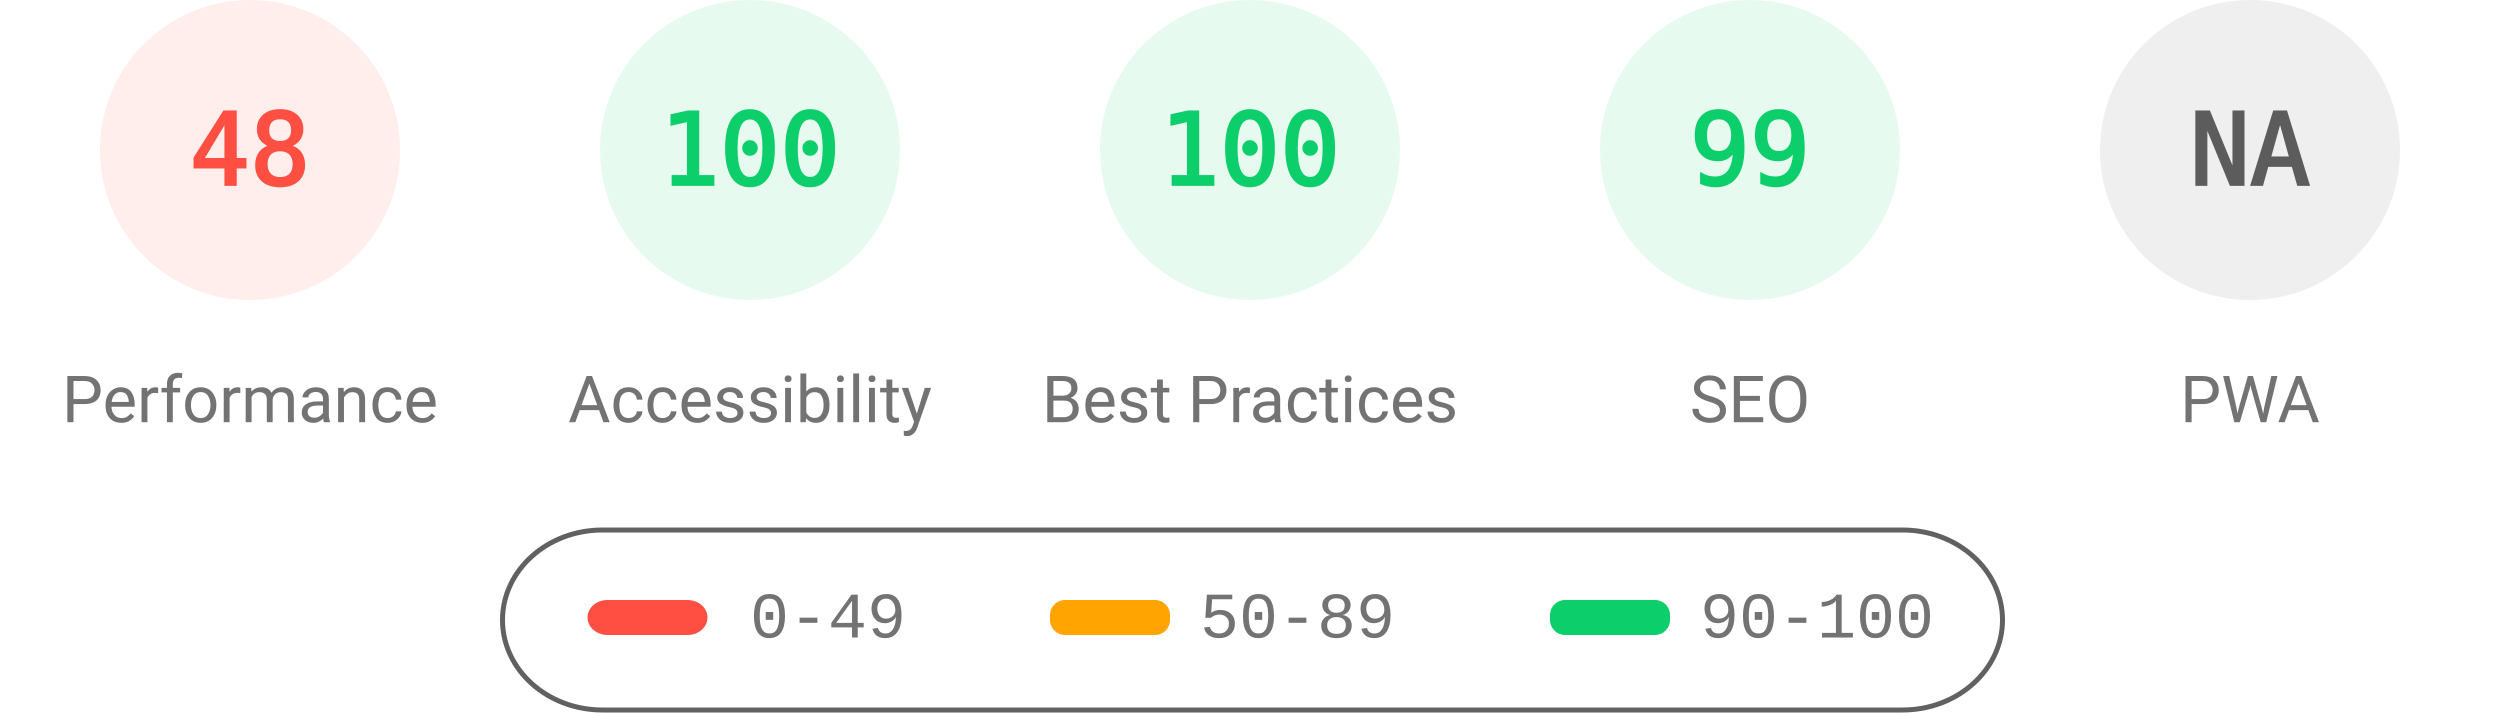
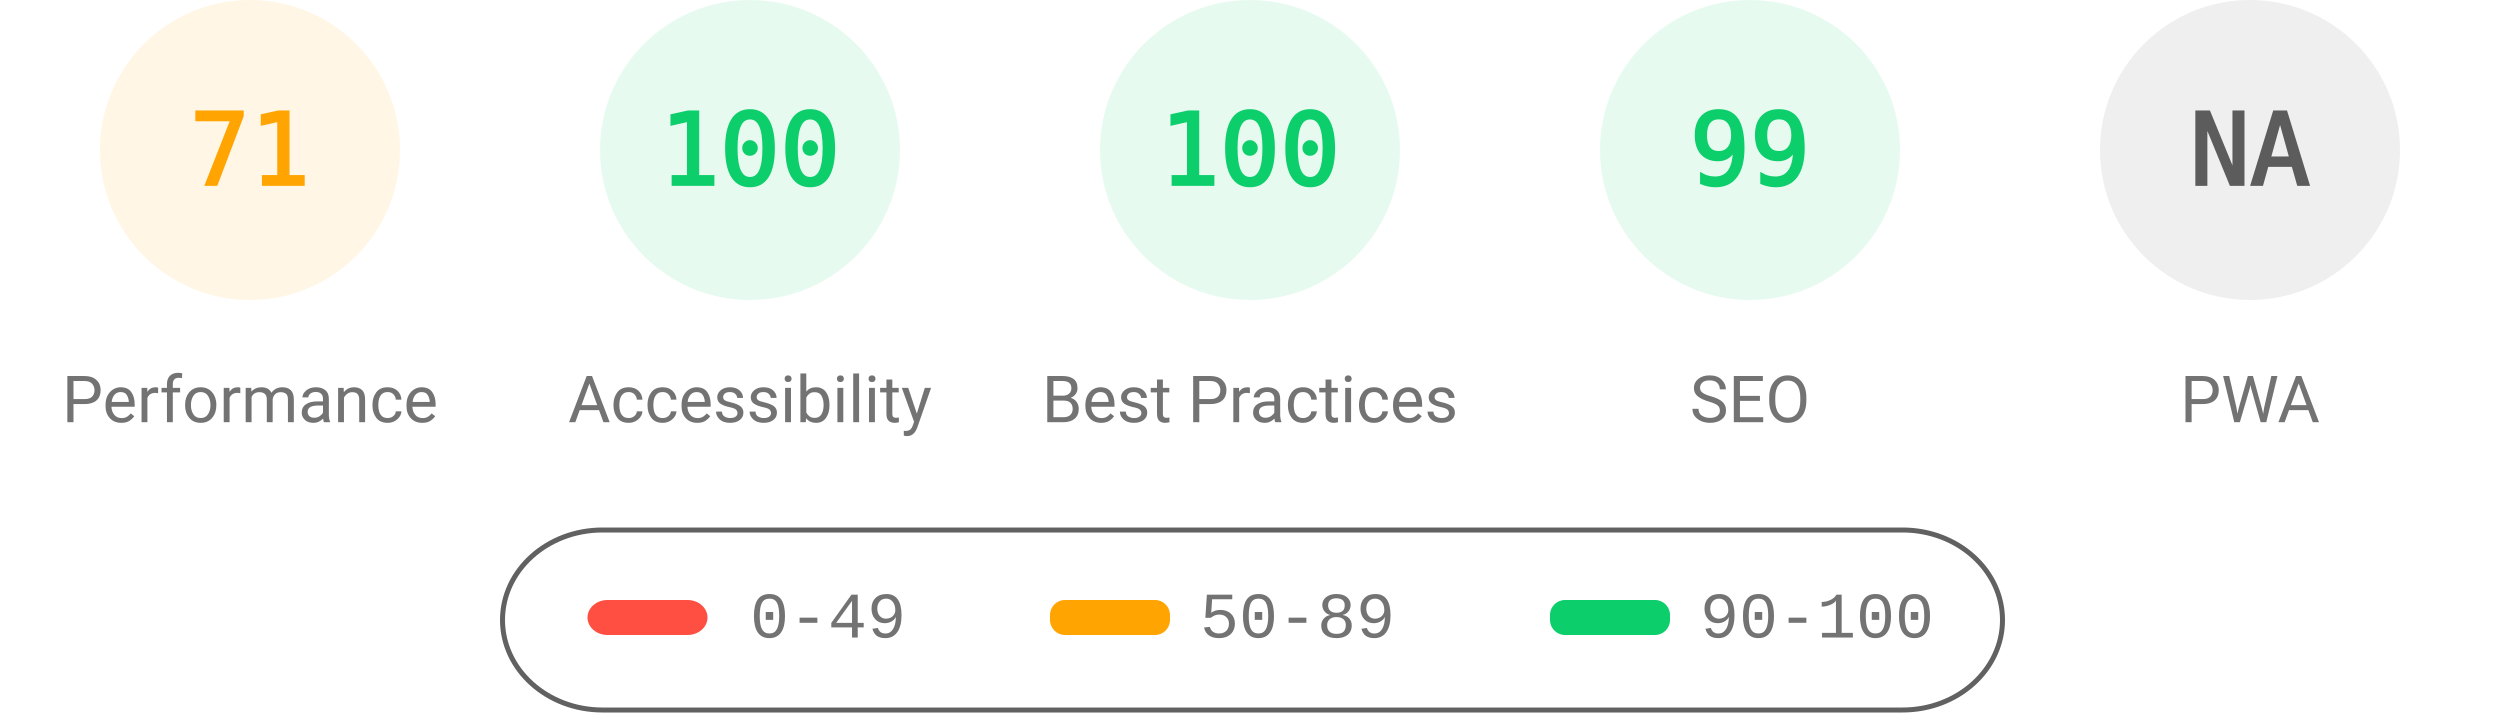
<svg xmlns="http://www.w3.org/2000/svg" fill="none" width="1000" height="285">
  <style>.gauge-base{opacity:.1}.gauge-arc{fill:none;animation-delay:250ms;stroke-linecap:round;transform:rotate(-90deg);transform-origin:100px 60px;animation:load-gauge 1s ease forwards}.guage-text{font-size:40px;font-family:monospace;text-align:center}.guage-red{color:#ff4e42;fill:#ff4e42;stroke:#ff4e42}.guage-orange{color:#ffa400;fill:#ffa400;stroke:#ffa400}.guage-green{color:#0cce6b;fill:#0cce6b;stroke:#0cce6b}.guage-undefined{color:#5c5c5c;fill:#5c5c5c;stroke:#5c5c5c}.guage-title{color:#737373;fill:#737373;stroke:none;font-size:26px;line-height:26px;font-family:Roboto,Halvetica,Arial,sans-serif}@keyframes load-gauge{from{stroke-dasharray:0 352.858}}</style>
-   <svg class="guage-div guage-perf guage-red" viewBox="0 0 200 200" width="200" height="200">
+   <svg class="guage-div guage-perf guage-orange" viewBox="0 0 200 200" width="200" height="200">
    <circle class="gauge-base" r="56" cx="100" cy="60" stroke-width="8" />
-     <circle class="gauge-arc guage-arc-1" r="56" cx="100" cy="60" stroke-width="8" style="stroke-dasharray:168.892,351.858" />
-     <text class="guage-text" x="100" y="60" alignment-baseline="central" dominant-baseline="central" text-anchor="middle">48</text>
+     <circle class="gauge-arc guage-arc-1" r="56" cx="100" cy="60" stroke-width="8" style="stroke-dasharray:249.819,351.858" />
+     <text class="guage-text" x="100" y="60" alignment-baseline="central" dominant-baseline="central" text-anchor="middle">71</text>
    <text class="guage-title" x="100" y="160" alignment-baseline="central" dominant-baseline="central" text-anchor="middle">Performance</text>
  </svg>
  <svg class="guage-div guage-acc guage-green" viewBox="0 0 200 200" width="200" height="200" x="200">
    <circle class="gauge-base" r="56" cx="100" cy="60" stroke-width="8" />
    <circle class="gauge-arc guage-arc-2" r="56" cx="100" cy="60" stroke-width="8" style="stroke-dasharray:351.858,351.858" />
    <text class="guage-text" x="100" y="60" alignment-baseline="central" dominant-baseline="central" text-anchor="middle">100</text>
    <text class="guage-title" x="100" y="160" alignment-baseline="central" dominant-baseline="central" text-anchor="middle">Accessibility</text>
  </svg>
  <svg class="guage-div guage-best guage-green" viewBox="0 0 200 200" width="200" height="200" x="400">
    <circle class="gauge-base" r="56" cx="100" cy="60" stroke-width="8" />
    <circle class="gauge-arc guage-arc-3" r="56" cx="100" cy="60" stroke-width="8" style="stroke-dasharray:351.858,351.858" />
    <text class="guage-text" x="100" y="60" alignment-baseline="central" dominant-baseline="central" text-anchor="middle">100</text>
    <text class="guage-title" x="100" y="160" alignment-baseline="central" dominant-baseline="central" text-anchor="middle">Best Practices</text>
  </svg>
  <svg class="guage-div guage-seo guage-green" viewBox="0 0 200 200" width="200" height="200" x="600">
    <circle class="gauge-base" r="56" cx="100" cy="60" stroke-width="8" />
    <circle class="gauge-arc guage-arc-4" r="56" cx="100" cy="60" stroke-width="8" style="stroke-dasharray:348.339,351.858" />
    <text class="guage-text" x="100" y="60" alignment-baseline="central" dominant-baseline="central" text-anchor="middle">99</text>
    <text class="guage-title" x="100" y="160" alignment-baseline="central" dominant-baseline="central" text-anchor="middle">SEO</text>
  </svg>
  <svg class="guage-div guage-pwa guage-undefined" viewBox="0 0 200 200" width="200" height="200" x="800">
    <circle class="gauge-base" r="56" cx="100" cy="60" stroke-width="8" />
    <circle class="gauge-arc guage-arc-4" r="56" cx="100" cy="60" stroke-width="8" style="stroke-dasharray:351.858,351.858" />
    <text class="guage-text" x="100" y="60" alignment-baseline="central" dominant-baseline="central" text-anchor="middle">NA</text>
    <text class="guage-title" x="100" y="160" alignment-baseline="central" dominant-baseline="central" text-anchor="middle">PWA</text>
  </svg>
  <svg width="604" height="76" x="200" y="210">
    <path fill="none" id="canvas_background" d="M-1-1h604v80H-1z" />
    <rect fill-opacity="0" stroke="#616161" stroke-width="2" rx="40" id="svg_2" height="72" width="600" y="2" x="1" fill="#000" />
    <rect stroke="#000" rx="8" id="svg_3" height="14" width="48" y="30" x="35" stroke-opacity="null" stroke-width="0" fill="#ff4e42" />
    <rect stroke="#000" rx="6" id="svg_4" height="14" width="48" y="30" x="220" stroke-opacity="null" stroke-width="0" fill="#ffa400" />
    <rect stroke="#000" rx="6" id="svg_5" height="14" width="48" y="30" x="420" stroke-opacity="null" stroke-width="0" fill="#0cce6b" />
    <text xml:space="preserve" text-anchor="start" font-family="'Courier New', Courier, monospace" font-size="26" id="svg_6" y="45" x="100" stroke-opacity="null" stroke-width="0" stroke="#000" fill="#737373">0-49</text>
    <text xml:space="preserve" text-anchor="start" font-family="'Courier New', Courier, monospace" font-size="26" id="svg_7" y="45" x="280" stroke-opacity="null" stroke-width="0" stroke="#000" fill="#737373">50-89</text>
    <text xml:space="preserve" text-anchor="start" font-family="'Courier New', Courier, monospace" font-size="26" id="svg_8" y="45" x="480" stroke-opacity="null" stroke-width="0" stroke="#000" fill="#737373">90-100</text>
  </svg>
</svg>
